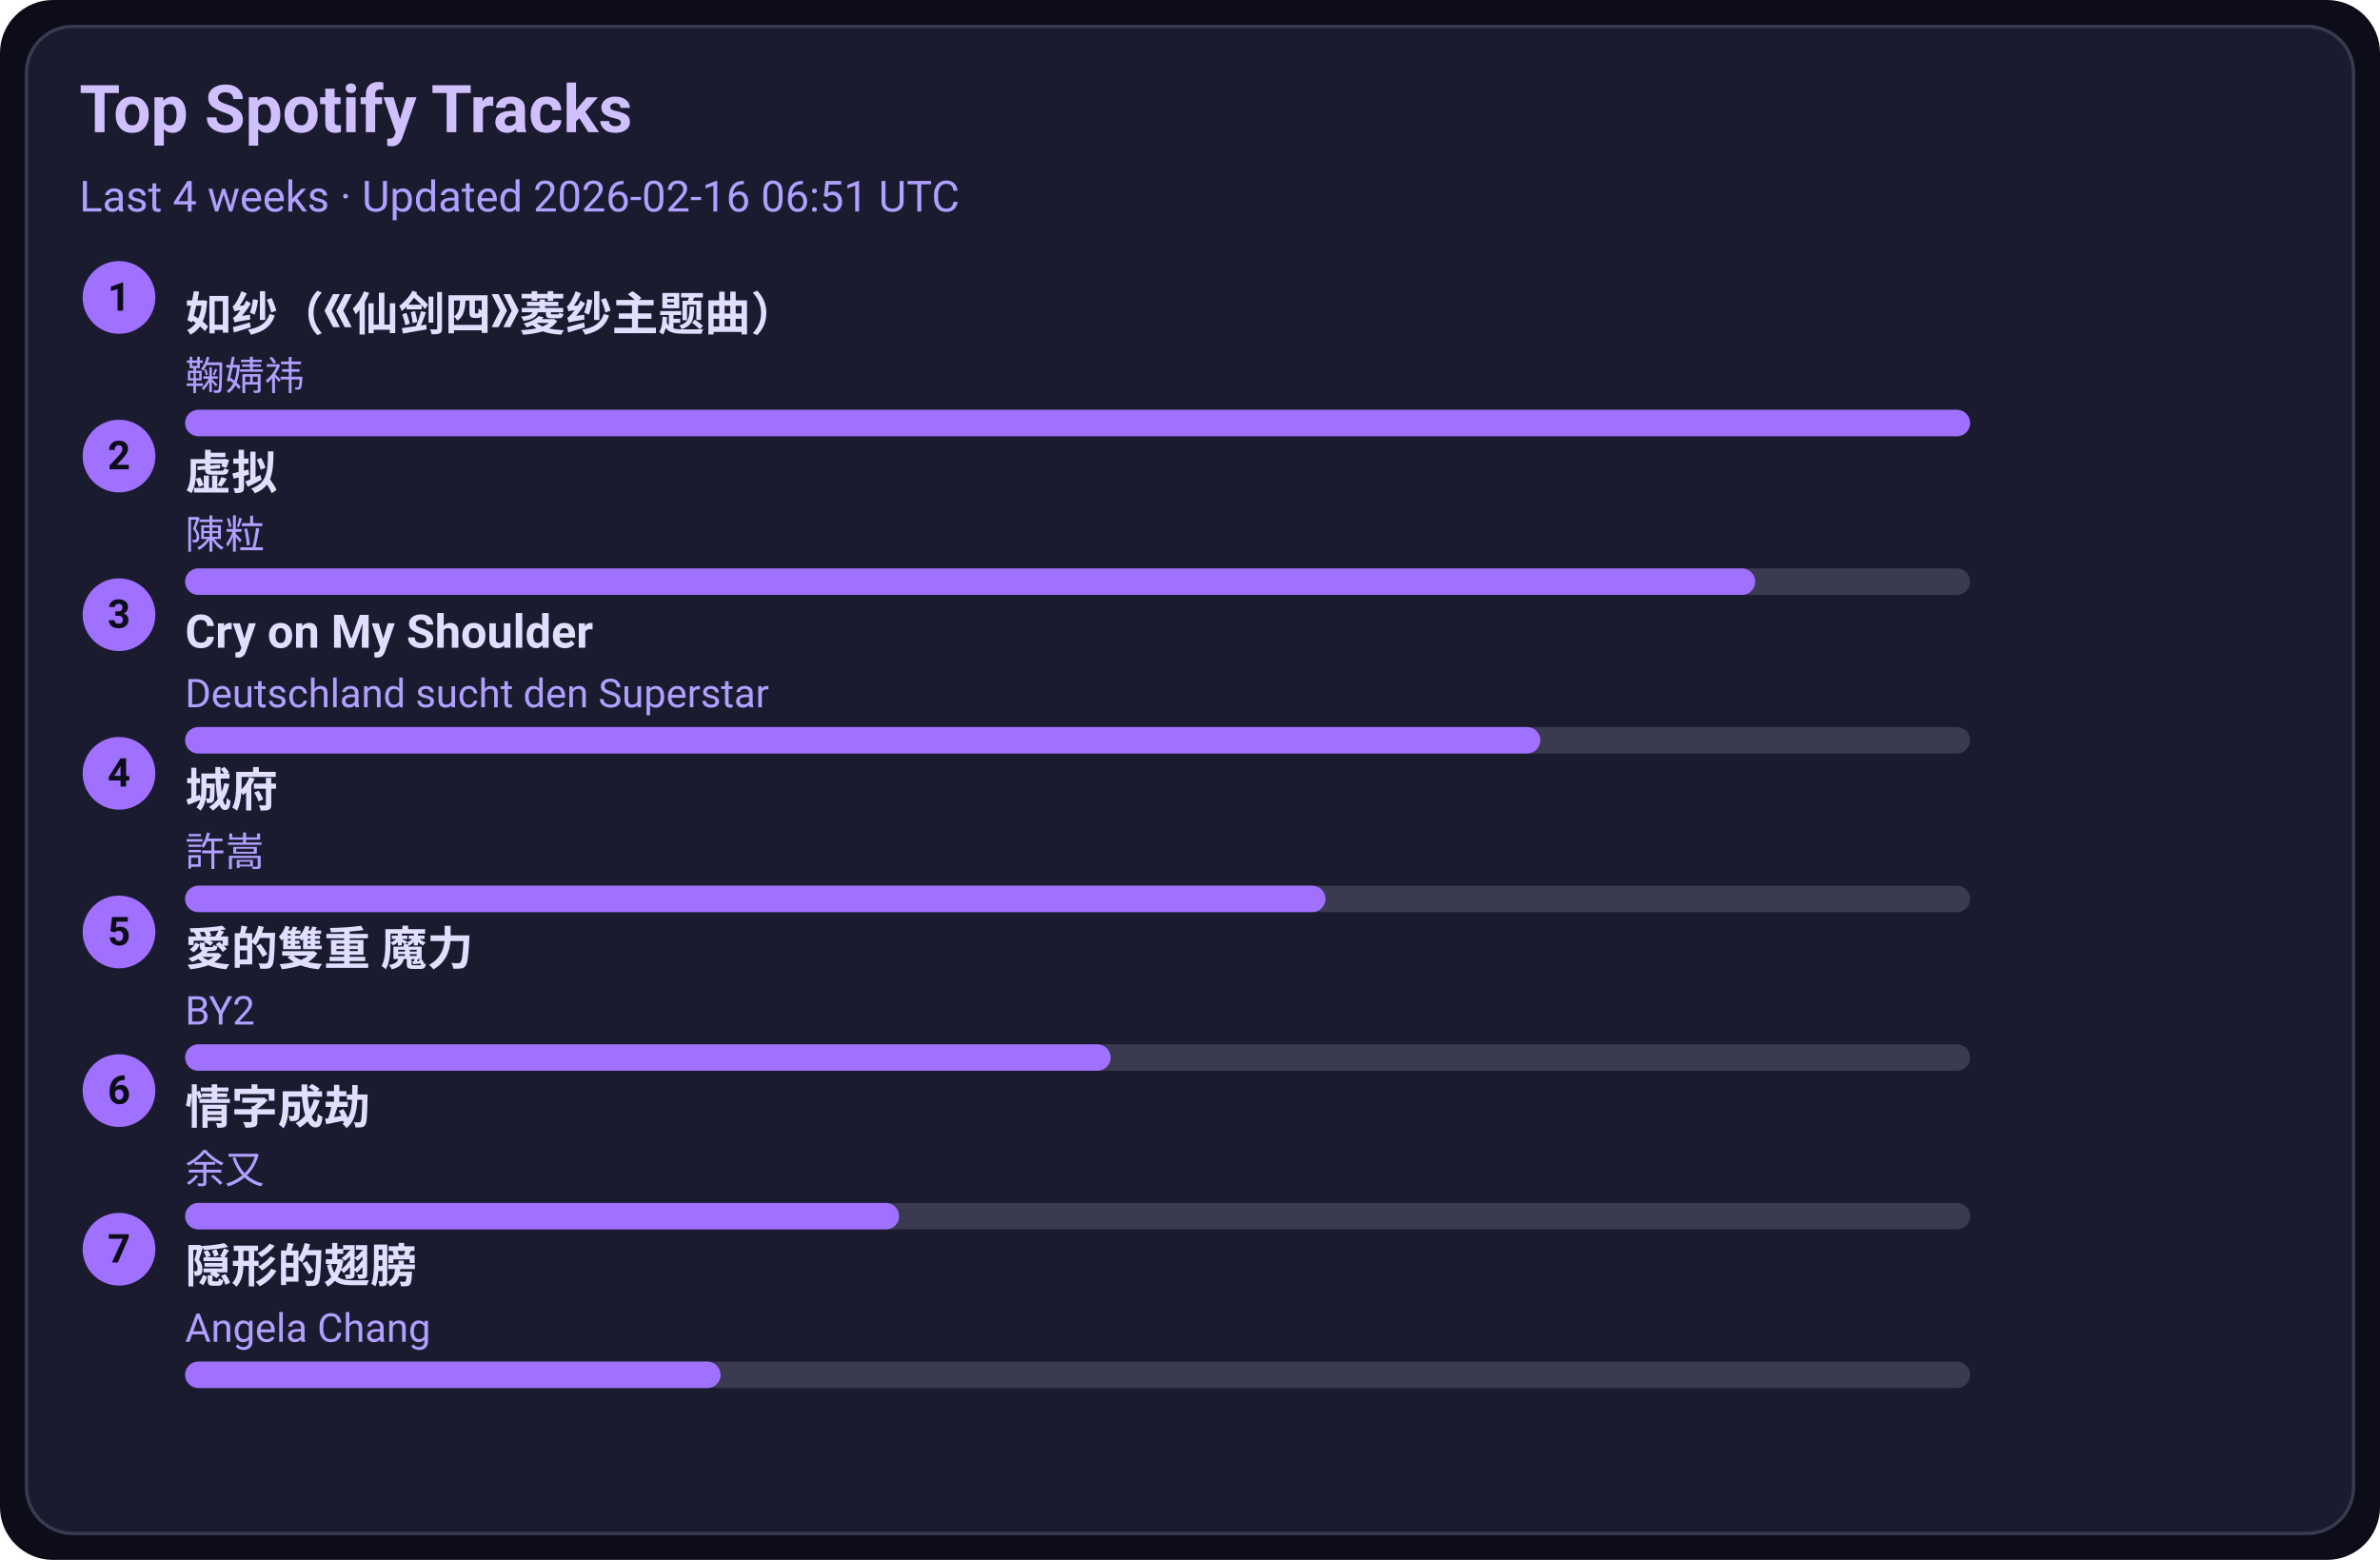
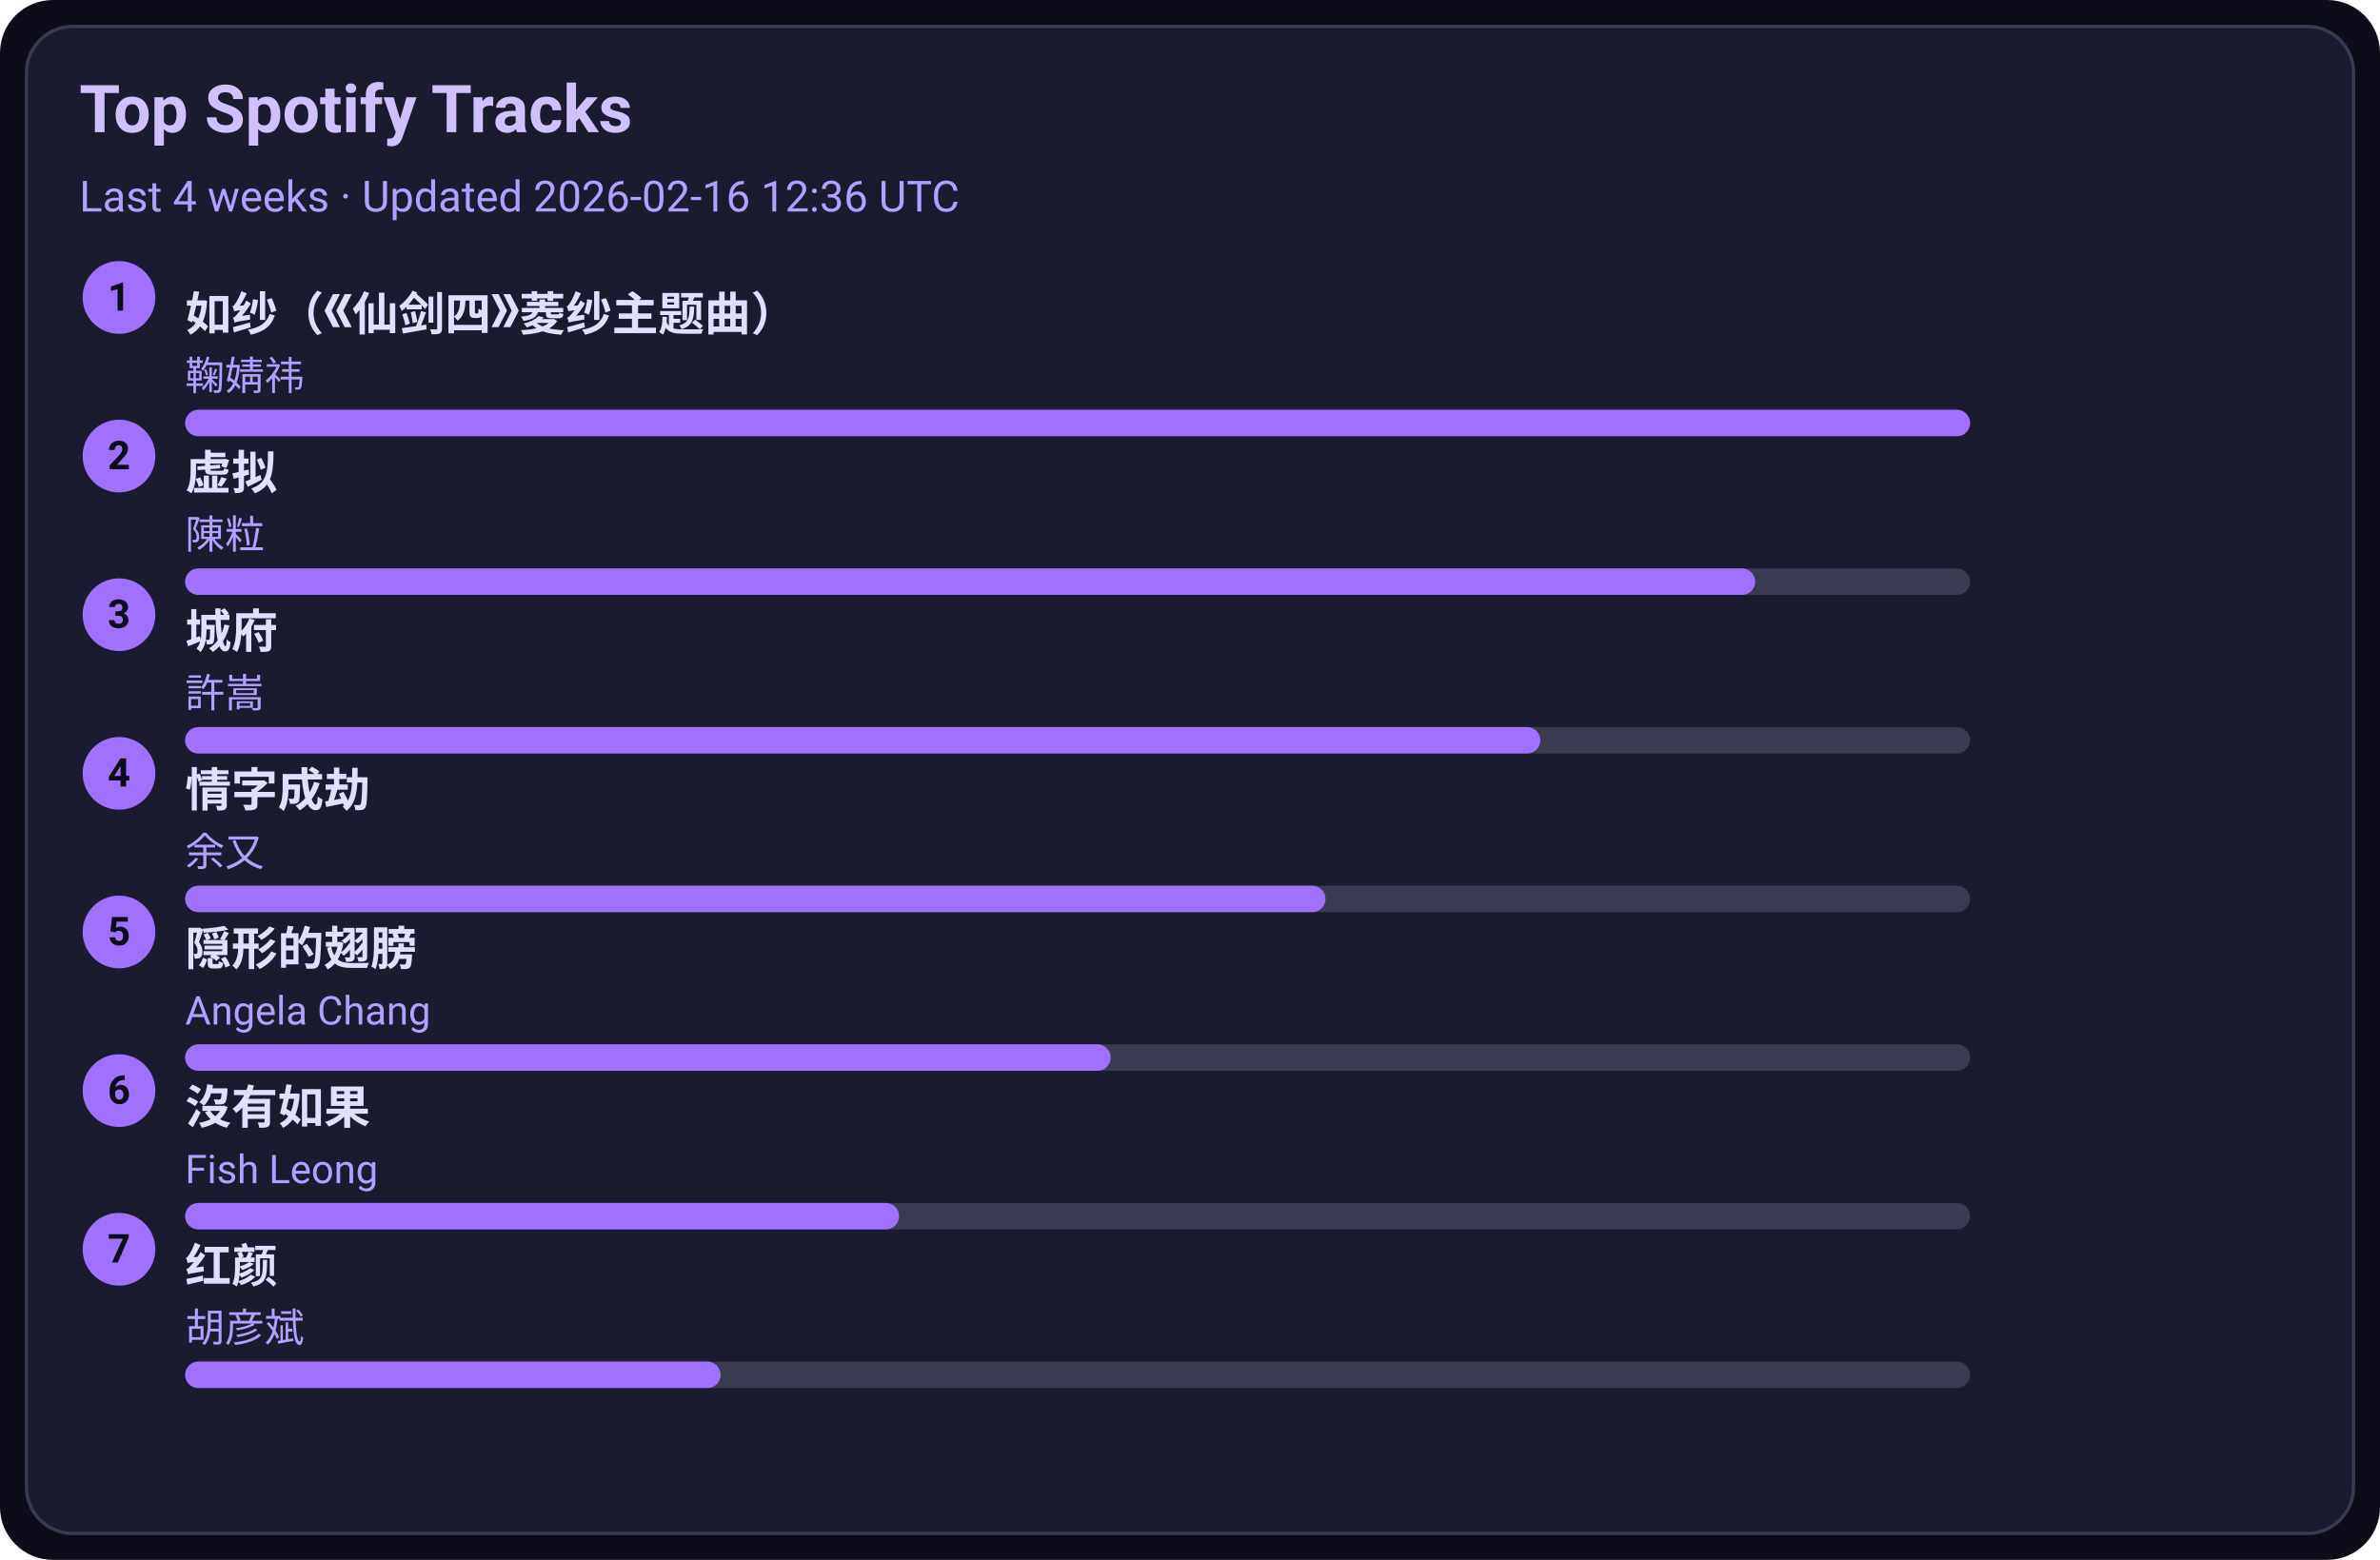
<svg xmlns="http://www.w3.org/2000/svg" width="720" height="472" viewBox="0 0 720 472">
  <style>text{font-family:-apple-system,BlinkMacSystemFont,Segoe UI,Roboto,Ubuntu,Helvetica Neue,Arial,Noto Sans,sans-serif}</style>
  <rect width="720" height="472" rx="16" fill="#0d0d1a" />
  <rect x="8" y="8" width="704" height="456" rx="14" fill="#1b1b2f" stroke="#3a3a50" />
  <text x="24" y="40" font-size="20" fill="#d0c0ff" font-weight="600">Top Spotify Tracks</text>
-   <text x="24" y="64" font-size="13" fill="#b0a0ff">Last 4 weeks · Updated 2026-02-16 06:51 UTC</text>
+   <text x="24" y="64" font-size="13" fill="#b0a0ff">Last 4 weeks · Updated 2026-02-16 12:36 UTC</text>
  <circle cx="36" cy="90" r="11" fill="#a070ff" />
  <text x="36" y="94" text-anchor="middle" font-size="12" fill="#0d0d1a" font-weight="700">1</text>
  <a href="https://open.spotify.com/track/69FUNgvEVkNbHq43lgvdme" target="_blank" rel="noopener noreferrer">
    <text x="56" y="100" font-size="14" fill="#e0dfff" font-weight="600">如纱（《仙剑四》菱纱主题曲）</text>
  </a>
  <text x="56" y="118" font-size="12" fill="#b0a0ff">鞠婧祎</text>
  <rect x="56" y="124" width="540" height="8" rx="4" fill="#3a3a50" />
  <rect x="56" y="124" width="540" height="8" rx="4" fill="#a070ff" />
  <circle cx="36" cy="138" r="11" fill="#a070ff" />
  <text x="36" y="142" text-anchor="middle" font-size="12" fill="#0d0d1a" font-weight="700">2</text>
  <a href="https://open.spotify.com/track/5l9sg05BhpfsdLfRvjGsAf" target="_blank" rel="noopener noreferrer">
    <text x="56" y="148" font-size="14" fill="#e0dfff" font-weight="600">虚拟</text>
  </a>
  <text x="56" y="166" font-size="12" fill="#b0a0ff">陳粒</text>
  <rect x="56" y="172" width="540" height="8" rx="4" fill="#3a3a50" />
  <rect x="56" y="172" width="475" height="8" rx="4" fill="#a070ff" />
  <circle cx="36" cy="186" r="11" fill="#a070ff" />
  <text x="36" y="190" text-anchor="middle" font-size="12" fill="#0d0d1a" font-weight="700">3</text>
-   <a href="https://open.spotify.com/track/6usmG2MoD0C0Lc2pNgCVWV" target="_blank" rel="noopener noreferrer">
-     <text x="56" y="196" font-size="14" fill="#e0dfff" font-weight="600">Cry on My Shoulder</text>
+   <a href="https://open.spotify.com/track/4AmlSf7hye0QVpnHCcEoEw" target="_blank" rel="noopener noreferrer">
+     <text x="56" y="196" font-size="14" fill="#e0dfff" font-weight="600">城府</text>
  </a>
-   <text x="56" y="214" font-size="12" fill="#b0a0ff">Deutschland sucht den Superstar</text>
+   <text x="56" y="214" font-size="12" fill="#b0a0ff">許嵩</text>
  <rect x="56" y="220" width="540" height="8" rx="4" fill="#3a3a50" />
  <rect x="56" y="220" width="410" height="8" rx="4" fill="#a070ff" />
  <circle cx="36" cy="234" r="11" fill="#a070ff" />
  <text x="36" y="238" text-anchor="middle" font-size="12" fill="#0d0d1a" font-weight="700">4</text>
-   <a href="https://open.spotify.com/track/4AmlSf7hye0QVpnHCcEoEw" target="_blank" rel="noopener noreferrer">
-     <text x="56" y="244" font-size="14" fill="#e0dfff" font-weight="600">城府</text>
+   <a href="https://open.spotify.com/track/6PLof7Z5mvbp9im83J4m3m" target="_blank" rel="noopener noreferrer">
+     <text x="56" y="244" font-size="14" fill="#e0dfff" font-weight="600">情字成劫</text>
  </a>
-   <text x="56" y="262" font-size="12" fill="#b0a0ff">許嵩</text>
+   <text x="56" y="262" font-size="12" fill="#b0a0ff">余又</text>
  <rect x="56" y="268" width="540" height="8" rx="4" fill="#3a3a50" />
  <rect x="56" y="268" width="345" height="8" rx="4" fill="#a070ff" />
  <circle cx="36" cy="282" r="11" fill="#a070ff" />
  <text x="36" y="286" text-anchor="middle" font-size="12" fill="#0d0d1a" font-weight="700">5</text>
-   <a href="https://open.spotify.com/track/0yYmS4k3R0TTdDhvOBxRVp" target="_blank" rel="noopener noreferrer">
-     <text x="56" y="292" font-size="14" fill="#e0dfff" font-weight="600">愛的雙重 魔力</text>
+   <a href="https://open.spotify.com/track/6Tv5ukQ3xK8WHxJgWMM6vM" target="_blank" rel="noopener noreferrer">
+     <text x="56" y="292" font-size="14" fill="#e0dfff" font-weight="600">隠形的翅膀</text>
  </a>
-   <text x="56" y="310" font-size="12" fill="#b0a0ff">BY2</text>
+   <text x="56" y="310" font-size="12" fill="#b0a0ff">Angela Chang</text>
  <rect x="56" y="316" width="540" height="8" rx="4" fill="#3a3a50" />
  <rect x="56" y="316" width="280" height="8" rx="4" fill="#a070ff" />
  <circle cx="36" cy="330" r="11" fill="#a070ff" />
  <text x="36" y="334" text-anchor="middle" font-size="12" fill="#0d0d1a" font-weight="700">6</text>
-   <a href="https://open.spotify.com/track/6PLof7Z5mvbp9im83J4m3m" target="_blank" rel="noopener noreferrer">
-     <text x="56" y="340" font-size="14" fill="#e0dfff" font-weight="600">情字成劫</text>
+   <a href="https://open.spotify.com/track/1G9MmoUjo5nC5lB7paaG0l" target="_blank" rel="noopener noreferrer">
+     <text x="56" y="340" font-size="14" fill="#e0dfff" font-weight="600">沒有如果</text>
  </a>
-   <text x="56" y="358" font-size="12" fill="#b0a0ff">余又</text>
+   <text x="56" y="358" font-size="12" fill="#b0a0ff">Fish Leong</text>
  <rect x="56" y="364" width="540" height="8" rx="4" fill="#3a3a50" />
  <rect x="56" y="364" width="216" height="8" rx="4" fill="#a070ff" />
  <circle cx="36" cy="378" r="11" fill="#a070ff" />
  <text x="36" y="382" text-anchor="middle" font-size="12" fill="#0d0d1a" font-weight="700">7</text>
-   <a href="https://open.spotify.com/track/6Tv5ukQ3xK8WHxJgWMM6vM" target="_blank" rel="noopener noreferrer">
-     <text x="56" y="388" font-size="14" fill="#e0dfff" font-weight="600">隠形的翅膀</text>
+   <a href="https://open.spotify.com/track/6efDTcQD796Z2OLTeCam94" target="_blank" rel="noopener noreferrer">
+     <text x="56" y="388" font-size="14" fill="#e0dfff" font-weight="600">红颜</text>
  </a>
-   <text x="56" y="406" font-size="12" fill="#b0a0ff">Angela Chang</text>
+   <text x="56" y="406" font-size="12" fill="#b0a0ff">胡彦斌</text>
  <rect x="56" y="412" width="540" height="8" rx="4" fill="#3a3a50" />
  <rect x="56" y="412" width="162" height="8" rx="4" fill="#a070ff" />
</svg>
